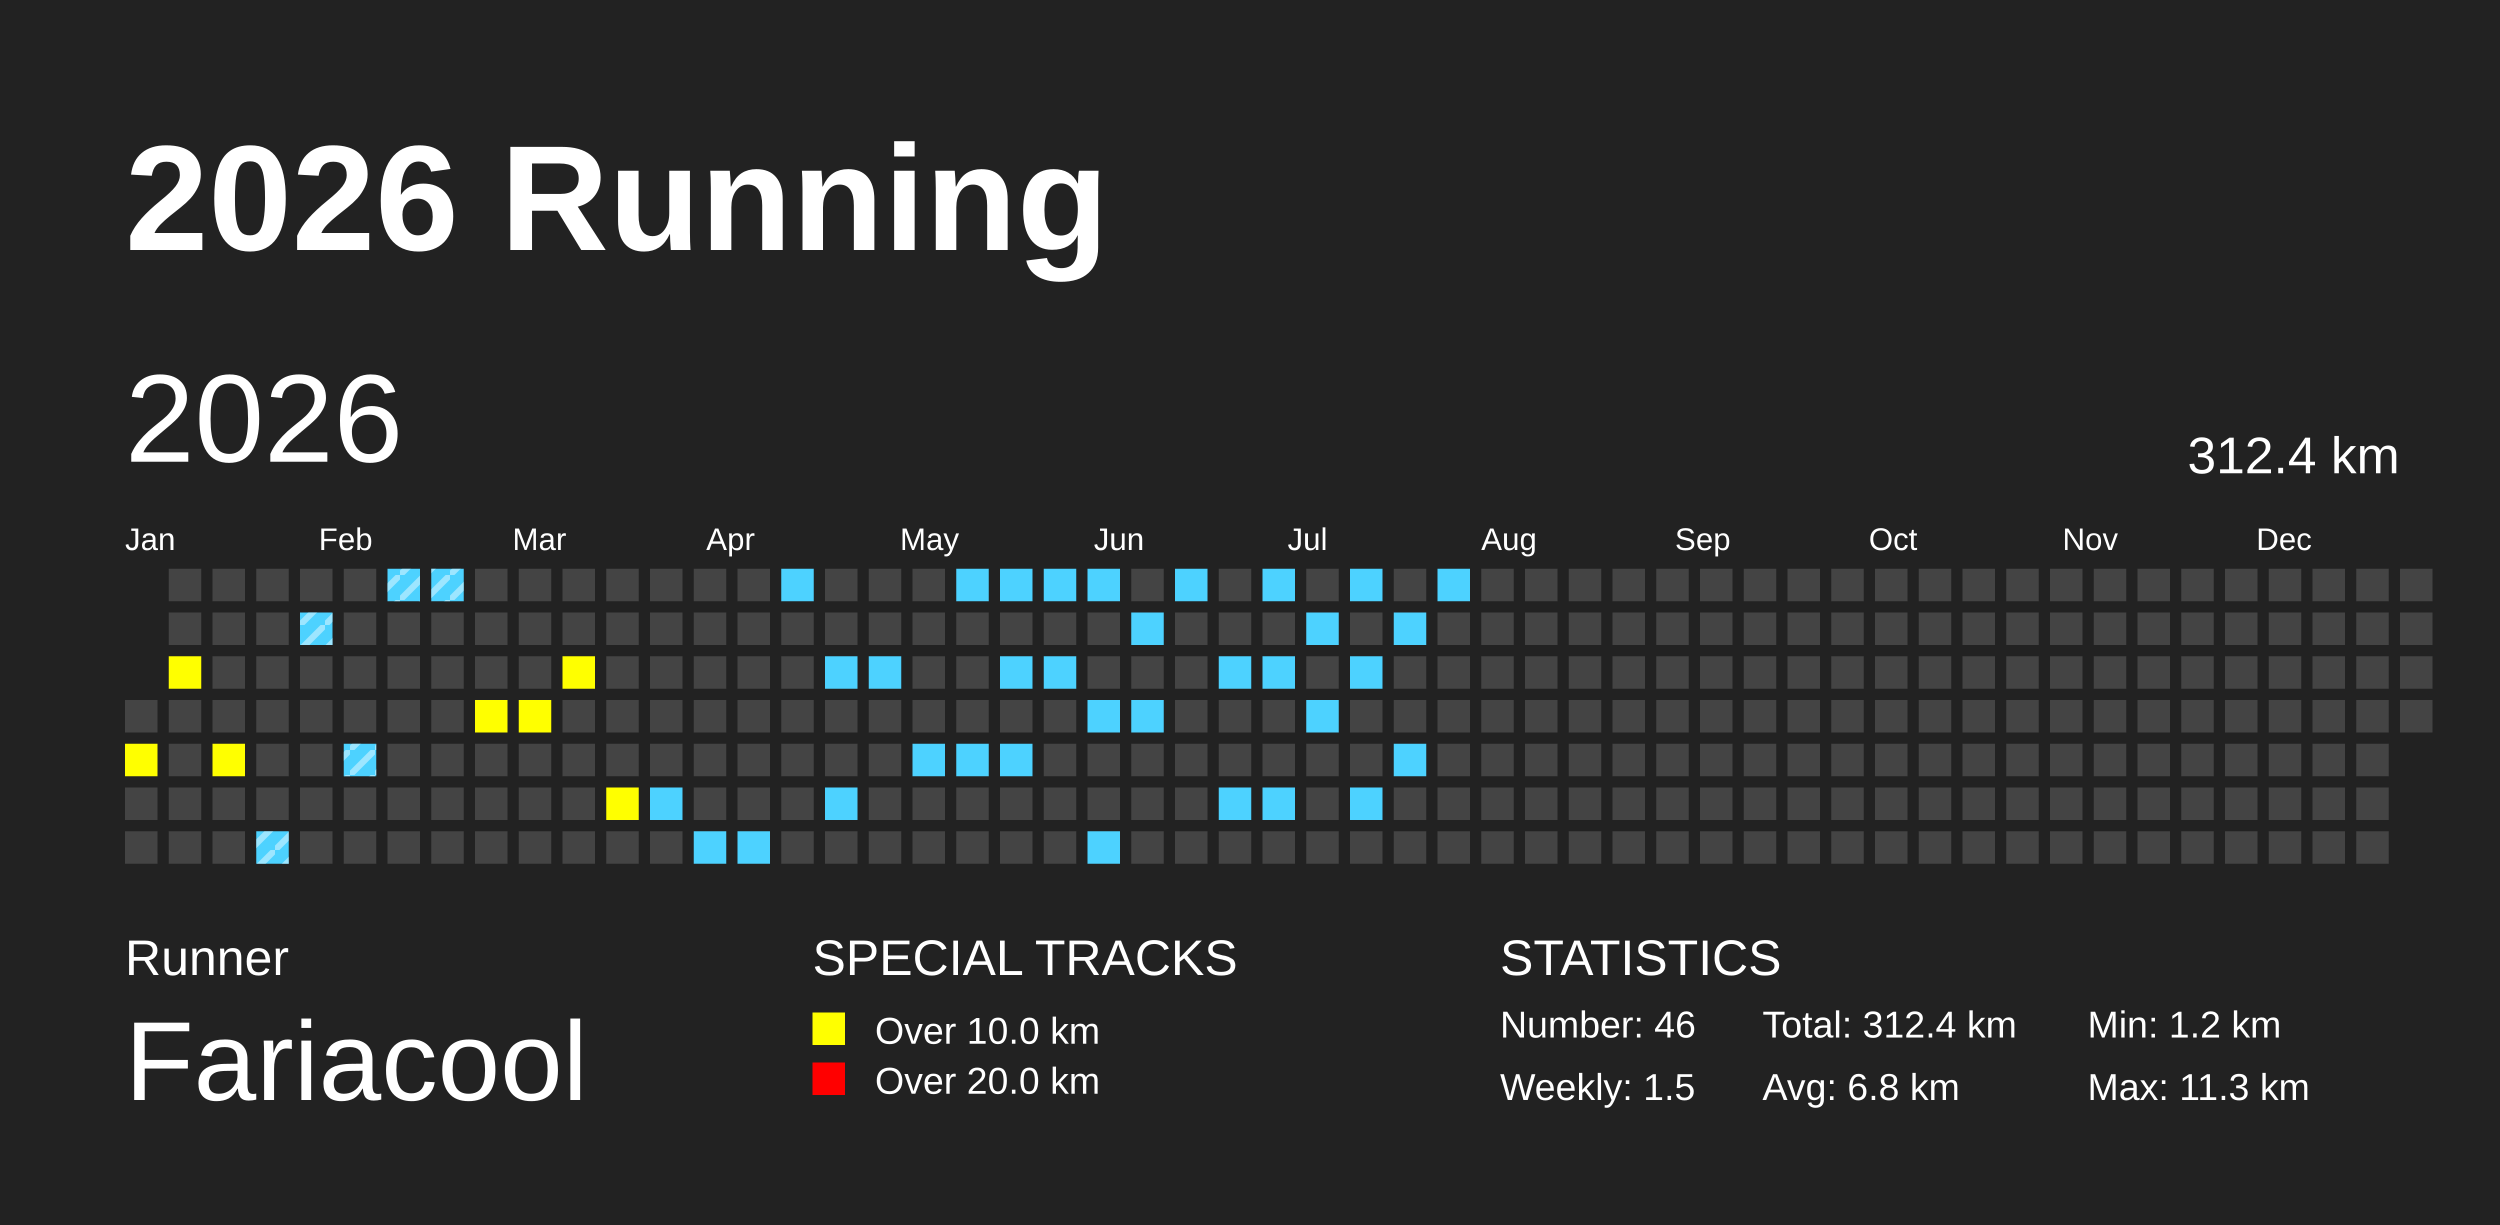
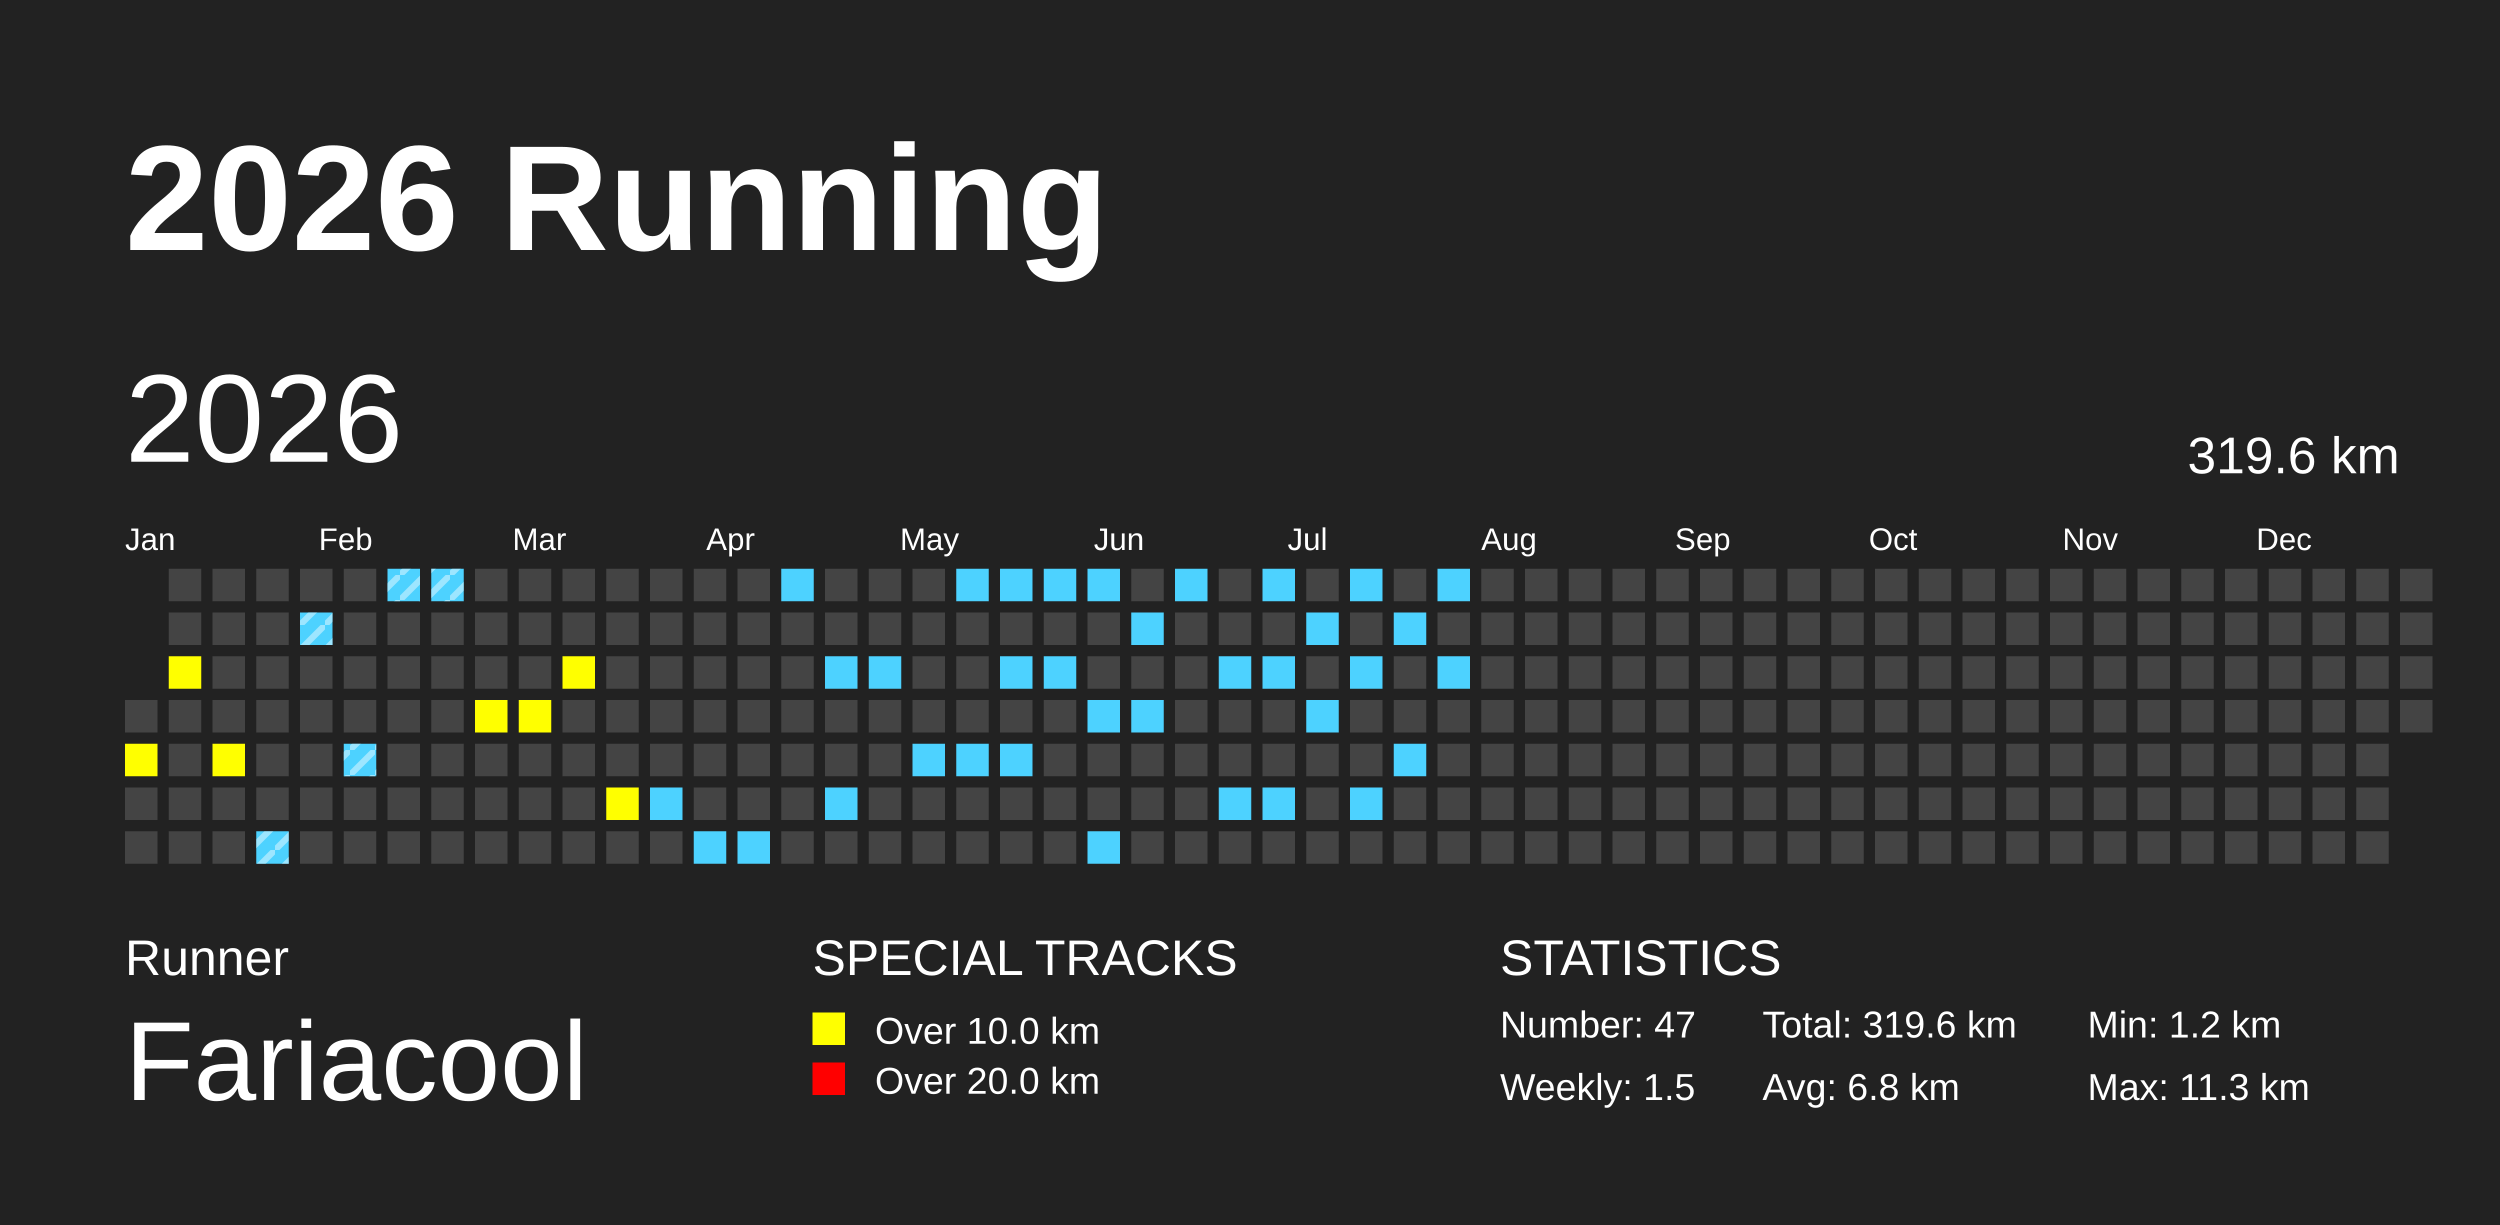
<svg xmlns="http://www.w3.org/2000/svg" baseProfile="full" height="98mm" version="1.1" viewBox="0,0,200,98" width="200mm">
  <defs>
    <pattern height="2" id="indoor-stripe" patternUnits="userSpaceOnUse" width="2">
      <line stroke="white" stroke-opacity="0.45" stroke-width="0.5" x1="0" x2="2" y1="2" y2="0" />
    </pattern>
  </defs>
  <rect fill="#222222" height="98" width="200" x="0" y="0" />
  <text fill="#FFFFFF" style="font-size:12px; font-family:Arial; font-weight:bold;" x="10" y="20">2026 Running</text>
  <text fill="#FFFFFF" style="font-size:4px; font-family:Arial" x="10" y="78">Runner</text>
  <text fill="#FFFFFF" style="font-size:9px; font-family:Arial" x="10" y="88">Fariacool</text>
  <text fill="#FFFFFF" style="font-size:4px; font-family:Arial" x="65" y="78">SPECIAL TRACKS</text>
  <rect fill="yellow" height="2.6" width="2.6" x="65" y="81" />
  <text fill="#FFFFFF" style="font-size:3px; font-family:Arial" x="70" y="83.5">Over 10.0 km</text>
  <rect fill="red" height="2.6" width="2.6" x="65" y="85" />
  <text fill="#FFFFFF" style="font-size:3px; font-family:Arial" x="70" y="87.5">Over 20.0 km</text>
  <text fill="#FFFFFF" style="font-size:4px; font-family:Arial" x="120" y="78">STATISTICS</text>
-   <text fill="#FFFFFF" style="font-size:3px; font-family:Arial" x="120" y="83">Number: 46</text>
+   <text fill="#FFFFFF" style="font-size:3px; font-family:Arial" x="120" y="83">Number: 47</text>
  <text fill="#FFFFFF" style="font-size:3px; font-family:Arial" x="120" y="88">Weekly: 1.5</text>
-   <text fill="#FFFFFF" style="font-size:3px; font-family:Arial" x="141" y="83">Total: 312.4 km</text>
+   <text fill="#FFFFFF" style="font-size:3px; font-family:Arial" x="141" y="83">Total: 319.6 km</text>
  <text fill="#FFFFFF" style="font-size:3px; font-family:Arial" x="141" y="88">Avg: 6.8 km</text>
  <text fill="#FFFFFF" style="font-size:3px; font-family:Arial" x="167" y="83">Min: 1.2 km</text>
  <text fill="#FFFFFF" style="font-size:3px; font-family:Arial" x="167" y="88">Max: 11.3 km</text>
  <text dominant-baseline="hanging" fill="#FFFFFF" style="font-size:10.0px; font-family:Arial;" x="10" y="30">2026</text>
-   <text dominant-baseline="hanging" fill="#FFFFFF" style="font-size:4.125px; font-family:Arial;" x="175" y="35">312.4 km</text>
+   <text dominant-baseline="hanging" fill="#FFFFFF" style="font-size:4.125px; font-family:Arial;" x="175" y="35">319.6 km</text>
  <text fill="#FFFFFF" style="font-size:2.5px; font-family:Arial" x="10.0" y="44">Jan</text>
  <text fill="#FFFFFF" style="font-size:2.5px; font-family:Arial" x="25.5" y="44">Feb</text>
  <text fill="#FFFFFF" style="font-size:2.5px; font-family:Arial" x="41.0" y="44">Mar</text>
  <text fill="#FFFFFF" style="font-size:2.5px; font-family:Arial" x="56.5" y="44">Apr</text>
  <text fill="#FFFFFF" style="font-size:2.5px; font-family:Arial" x="72.0" y="44">May</text>
  <text fill="#FFFFFF" style="font-size:2.5px; font-family:Arial" x="87.5" y="44">Jun</text>
  <text fill="#FFFFFF" style="font-size:2.5px; font-family:Arial" x="103.0" y="44">Jul</text>
  <text fill="#FFFFFF" style="font-size:2.5px; font-family:Arial" x="118.5" y="44">Aug</text>
  <text fill="#FFFFFF" style="font-size:2.5px; font-family:Arial" x="134.0" y="44">Sep</text>
  <text fill="#FFFFFF" style="font-size:2.5px; font-family:Arial" x="149.5" y="44">Oct</text>
  <text fill="#FFFFFF" style="font-size:2.5px; font-family:Arial" x="165.0" y="44">Nov</text>
  <text fill="#FFFFFF" style="font-size:2.5px; font-family:Arial" x="180.5" y="44">Dec</text>
  <rect fill="#444444" height="2.6" width="2.6" x="10.0" y="56.0" />
  <rect fill="yellow" height="2.6" width="2.6" x="10.0" y="59.5" />
  <rect fill="#444444" height="2.6" width="2.6" x="10.0" y="63.0" />
  <rect fill="#444444" height="2.6" width="2.6" x="10.0" y="66.5" />
  <rect fill="#444444" height="2.6" width="2.6" x="13.5" y="45.5" />
  <rect fill="#444444" height="2.6" width="2.6" x="13.5" y="49.0" />
  <rect fill="yellow" height="2.6" width="2.6" x="13.5" y="52.5" />
  <rect fill="#444444" height="2.6" width="2.6" x="13.5" y="56.0" />
  <rect fill="#444444" height="2.6" width="2.6" x="13.5" y="59.5" />
  <rect fill="#444444" height="2.6" width="2.6" x="13.5" y="63.0" />
  <rect fill="#444444" height="2.6" width="2.6" x="13.5" y="66.5" />
  <rect fill="#444444" height="2.6" width="2.6" x="17.0" y="45.5" />
  <rect fill="#444444" height="2.6" width="2.6" x="17.0" y="49.0" />
  <rect fill="#444444" height="2.6" width="2.6" x="17.0" y="52.5" />
  <rect fill="#444444" height="2.6" width="2.6" x="17.0" y="56.0" />
  <rect fill="yellow" height="2.6" width="2.6" x="17.0" y="59.5" />
  <rect fill="#444444" height="2.6" width="2.6" x="17.0" y="63.0" />
  <rect fill="#444444" height="2.6" width="2.6" x="17.0" y="66.5" />
  <rect fill="#444444" height="2.6" width="2.6" x="20.5" y="45.5" />
  <rect fill="#444444" height="2.6" width="2.6" x="20.5" y="49.0" />
  <rect fill="#444444" height="2.6" width="2.6" x="20.5" y="52.5" />
  <rect fill="#444444" height="2.6" width="2.6" x="20.5" y="56.0" />
  <rect fill="#444444" height="2.6" width="2.6" x="20.5" y="59.5" />
  <rect fill="#444444" height="2.6" width="2.6" x="20.5" y="63.0" />
  <rect fill="#4DD2FF" height="2.6" width="2.6" x="20.5" y="66.5" />
  <rect fill="url(#indoor-stripe)" height="2.6" style="pointer-events: none;" width="2.6" x="20.5" y="66.5" />
  <rect fill="#444444" height="2.6" width="2.6" x="24.0" y="45.5" />
  <rect fill="#4DD2FF" height="2.6" width="2.6" x="24.0" y="49.0" />
  <rect fill="url(#indoor-stripe)" height="2.6" style="pointer-events: none;" width="2.6" x="24.0" y="49.0" />
  <rect fill="#444444" height="2.6" width="2.6" x="24.0" y="52.5" />
  <rect fill="#444444" height="2.6" width="2.6" x="24.0" y="56.0" />
  <rect fill="#444444" height="2.6" width="2.6" x="24.0" y="59.5" />
  <rect fill="#444444" height="2.6" width="2.6" x="24.0" y="63.0" />
  <rect fill="#444444" height="2.6" width="2.6" x="24.0" y="66.5" />
  <rect fill="#444444" height="2.6" width="2.6" x="27.5" y="45.5" />
  <rect fill="#444444" height="2.6" width="2.6" x="27.5" y="49.0" />
  <rect fill="#444444" height="2.6" width="2.6" x="27.5" y="52.5" />
  <rect fill="#444444" height="2.6" width="2.6" x="27.5" y="56.0" />
  <rect fill="#4DD2FF" height="2.6" width="2.6" x="27.5" y="59.5" />
  <rect fill="url(#indoor-stripe)" height="2.6" style="pointer-events: none;" width="2.6" x="27.5" y="59.5" />
  <rect fill="#444444" height="2.6" width="2.6" x="27.5" y="63.0" />
  <rect fill="#444444" height="2.6" width="2.6" x="27.5" y="66.5" />
  <rect fill="#4DD2FF" height="2.6" width="2.6" x="31.0" y="45.5" />
  <rect fill="url(#indoor-stripe)" height="2.6" style="pointer-events: none;" width="2.6" x="31.0" y="45.5" />
  <rect fill="#444444" height="2.6" width="2.6" x="31.0" y="49.0" />
  <rect fill="#444444" height="2.6" width="2.6" x="31.0" y="52.5" />
  <rect fill="#444444" height="2.6" width="2.6" x="31.0" y="56.0" />
  <rect fill="#444444" height="2.6" width="2.6" x="31.0" y="59.5" />
  <rect fill="#444444" height="2.6" width="2.6" x="31.0" y="63.0" />
  <rect fill="#444444" height="2.6" width="2.6" x="31.0" y="66.5" />
  <rect fill="#4DD2FF" height="2.6" width="2.6" x="34.5" y="45.5" />
  <rect fill="url(#indoor-stripe)" height="2.6" style="pointer-events: none;" width="2.6" x="34.5" y="45.5" />
  <rect fill="#444444" height="2.6" width="2.6" x="34.5" y="49.0" />
  <rect fill="#444444" height="2.6" width="2.6" x="34.5" y="52.5" />
  <rect fill="#444444" height="2.6" width="2.6" x="34.5" y="56.0" />
  <rect fill="#444444" height="2.6" width="2.6" x="34.5" y="59.5" />
  <rect fill="#444444" height="2.6" width="2.6" x="34.5" y="63.0" />
  <rect fill="#444444" height="2.6" width="2.6" x="34.5" y="66.5" />
  <rect fill="#444444" height="2.6" width="2.6" x="38.0" y="45.5" />
  <rect fill="#444444" height="2.6" width="2.6" x="38.0" y="49.0" />
  <rect fill="#444444" height="2.6" width="2.6" x="38.0" y="52.5" />
  <rect fill="yellow" height="2.6" width="2.6" x="38.0" y="56.0" />
  <rect fill="#444444" height="2.6" width="2.6" x="38.0" y="59.5" />
  <rect fill="#444444" height="2.6" width="2.6" x="38.0" y="63.0" />
  <rect fill="#444444" height="2.6" width="2.6" x="38.0" y="66.5" />
  <rect fill="#444444" height="2.6" width="2.6" x="41.5" y="45.5" />
  <rect fill="#444444" height="2.6" width="2.6" x="41.5" y="49.0" />
  <rect fill="#444444" height="2.6" width="2.6" x="41.5" y="52.5" />
  <rect fill="yellow" height="2.6" width="2.6" x="41.5" y="56.0" />
  <rect fill="#444444" height="2.6" width="2.6" x="41.5" y="59.5" />
  <rect fill="#444444" height="2.6" width="2.6" x="41.5" y="63.0" />
  <rect fill="#444444" height="2.6" width="2.6" x="41.5" y="66.5" />
  <rect fill="#444444" height="2.6" width="2.6" x="45.0" y="45.5" />
  <rect fill="#444444" height="2.6" width="2.6" x="45.0" y="49.0" />
  <rect fill="yellow" height="2.6" width="2.6" x="45.0" y="52.5" />
  <rect fill="#444444" height="2.6" width="2.6" x="45.0" y="56.0" />
  <rect fill="#444444" height="2.6" width="2.6" x="45.0" y="59.5" />
  <rect fill="#444444" height="2.6" width="2.6" x="45.0" y="63.0" />
  <rect fill="#444444" height="2.6" width="2.6" x="45.0" y="66.5" />
  <rect fill="#444444" height="2.6" width="2.6" x="48.5" y="45.5" />
  <rect fill="#444444" height="2.6" width="2.6" x="48.5" y="49.0" />
  <rect fill="#444444" height="2.6" width="2.6" x="48.5" y="52.5" />
  <rect fill="#444444" height="2.6" width="2.6" x="48.5" y="56.0" />
  <rect fill="#444444" height="2.6" width="2.6" x="48.5" y="59.5" />
  <rect fill="yellow" height="2.6" width="2.6" x="48.5" y="63.0" />
  <rect fill="#444444" height="2.6" width="2.6" x="48.5" y="66.5" />
  <rect fill="#444444" height="2.6" width="2.6" x="52.0" y="45.5" />
  <rect fill="#444444" height="2.6" width="2.6" x="52.0" y="49.0" />
  <rect fill="#444444" height="2.6" width="2.6" x="52.0" y="52.5" />
  <rect fill="#444444" height="2.6" width="2.6" x="52.0" y="56.0" />
  <rect fill="#444444" height="2.6" width="2.6" x="52.0" y="59.5" />
  <rect fill="#4DD2FF" height="2.6" width="2.6" x="52.0" y="63.0" />
  <rect fill="#444444" height="2.6" width="2.6" x="52.0" y="66.5" />
  <rect fill="#444444" height="2.6" width="2.6" x="55.5" y="45.5" />
  <rect fill="#444444" height="2.6" width="2.6" x="55.5" y="49.0" />
  <rect fill="#444444" height="2.6" width="2.6" x="55.5" y="52.5" />
  <rect fill="#444444" height="2.6" width="2.6" x="55.5" y="56.0" />
  <rect fill="#444444" height="2.6" width="2.6" x="55.5" y="59.5" />
  <rect fill="#444444" height="2.6" width="2.6" x="55.5" y="63.0" />
  <rect fill="#4DD2FF" height="2.6" width="2.6" x="55.5" y="66.5" />
  <rect fill="#444444" height="2.6" width="2.6" x="59.0" y="45.5" />
  <rect fill="#444444" height="2.6" width="2.6" x="59.0" y="49.0" />
  <rect fill="#444444" height="2.6" width="2.6" x="59.0" y="52.5" />
  <rect fill="#444444" height="2.6" width="2.6" x="59.0" y="56.0" />
  <rect fill="#444444" height="2.6" width="2.6" x="59.0" y="59.5" />
  <rect fill="#444444" height="2.6" width="2.6" x="59.0" y="63.0" />
  <rect fill="#4DD2FF" height="2.6" width="2.6" x="59.0" y="66.5" />
  <rect fill="#4DD2FF" height="2.6" width="2.6" x="62.5" y="45.5" />
  <rect fill="#444444" height="2.6" width="2.6" x="62.5" y="49.0" />
  <rect fill="#444444" height="2.6" width="2.6" x="62.5" y="52.5" />
  <rect fill="#444444" height="2.6" width="2.6" x="62.5" y="56.0" />
  <rect fill="#444444" height="2.6" width="2.6" x="62.5" y="59.5" />
  <rect fill="#444444" height="2.6" width="2.6" x="62.5" y="63.0" />
  <rect fill="#444444" height="2.6" width="2.6" x="62.5" y="66.5" />
  <rect fill="#444444" height="2.6" width="2.6" x="66.0" y="45.5" />
  <rect fill="#444444" height="2.6" width="2.6" x="66.0" y="49.0" />
  <rect fill="#4DD2FF" height="2.6" width="2.6" x="66.0" y="52.5" />
  <rect fill="#444444" height="2.6" width="2.6" x="66.0" y="56.0" />
  <rect fill="#444444" height="2.6" width="2.6" x="66.0" y="59.5" />
  <rect fill="#4DD2FF" height="2.6" width="2.6" x="66.0" y="63.0" />
  <rect fill="#444444" height="2.6" width="2.6" x="66.0" y="66.5" />
  <rect fill="#444444" height="2.6" width="2.6" x="69.5" y="45.5" />
  <rect fill="#444444" height="2.6" width="2.6" x="69.5" y="49.0" />
  <rect fill="#4DD2FF" height="2.6" width="2.6" x="69.5" y="52.5" />
  <rect fill="#444444" height="2.6" width="2.6" x="69.5" y="56.0" />
  <rect fill="#444444" height="2.6" width="2.6" x="69.5" y="59.5" />
  <rect fill="#444444" height="2.6" width="2.6" x="69.5" y="63.0" />
  <rect fill="#444444" height="2.6" width="2.6" x="69.5" y="66.5" />
  <rect fill="#444444" height="2.6" width="2.6" x="73.0" y="45.5" />
  <rect fill="#444444" height="2.6" width="2.6" x="73.0" y="49.0" />
  <rect fill="#444444" height="2.6" width="2.6" x="73.0" y="52.5" />
  <rect fill="#444444" height="2.6" width="2.6" x="73.0" y="56.0" />
  <rect fill="#4DD2FF" height="2.6" width="2.6" x="73.0" y="59.5" />
  <rect fill="#444444" height="2.6" width="2.6" x="73.0" y="63.0" />
  <rect fill="#444444" height="2.6" width="2.6" x="73.0" y="66.5" />
  <rect fill="#4DD2FF" height="2.6" width="2.6" x="76.5" y="45.5" />
  <rect fill="#444444" height="2.6" width="2.6" x="76.5" y="49.0" />
  <rect fill="#444444" height="2.6" width="2.6" x="76.5" y="52.5" />
  <rect fill="#444444" height="2.6" width="2.6" x="76.5" y="56.0" />
  <rect fill="#4DD2FF" height="2.6" width="2.6" x="76.5" y="59.5" />
  <rect fill="#444444" height="2.6" width="2.6" x="76.5" y="63.0" />
  <rect fill="#444444" height="2.6" width="2.6" x="76.5" y="66.5" />
  <rect fill="#4DD2FF" height="2.6" width="2.6" x="80.0" y="45.5" />
  <rect fill="#444444" height="2.6" width="2.6" x="80.0" y="49.0" />
  <rect fill="#4DD2FF" height="2.6" width="2.6" x="80.0" y="52.5" />
  <rect fill="#444444" height="2.6" width="2.6" x="80.0" y="56.0" />
  <rect fill="#4DD2FF" height="2.6" width="2.6" x="80.0" y="59.5" />
  <rect fill="#444444" height="2.6" width="2.6" x="80.0" y="63.0" />
  <rect fill="#444444" height="2.6" width="2.6" x="80.0" y="66.5" />
  <rect fill="#4DD2FF" height="2.6" width="2.6" x="83.5" y="45.5" />
  <rect fill="#444444" height="2.6" width="2.6" x="83.5" y="49.0" />
  <rect fill="#4DD2FF" height="2.6" width="2.6" x="83.5" y="52.5" />
  <rect fill="#444444" height="2.6" width="2.6" x="83.5" y="56.0" />
  <rect fill="#444444" height="2.6" width="2.6" x="83.5" y="59.5" />
  <rect fill="#444444" height="2.6" width="2.6" x="83.5" y="63.0" />
  <rect fill="#444444" height="2.6" width="2.6" x="83.5" y="66.5" />
  <rect fill="#4DD2FF" height="2.6" width="2.6" x="87.0" y="45.5" />
  <rect fill="#444444" height="2.6" width="2.6" x="87.0" y="49.0" />
  <rect fill="#444444" height="2.6" width="2.6" x="87.0" y="52.5" />
  <rect fill="#4DD2FF" height="2.6" width="2.6" x="87.0" y="56.0" />
  <rect fill="#444444" height="2.6" width="2.6" x="87.0" y="59.5" />
  <rect fill="#444444" height="2.6" width="2.6" x="87.0" y="63.0" />
  <rect fill="#4DD2FF" height="2.6" width="2.6" x="87.0" y="66.5" />
  <rect fill="#444444" height="2.6" width="2.6" x="90.5" y="45.5" />
  <rect fill="#4DD2FF" height="2.6" width="2.6" x="90.5" y="49.0" />
  <rect fill="#444444" height="2.6" width="2.6" x="90.5" y="52.5" />
  <rect fill="#4DD2FF" height="2.6" width="2.6" x="90.5" y="56.0" />
  <rect fill="#444444" height="2.6" width="2.6" x="90.5" y="59.5" />
  <rect fill="#444444" height="2.6" width="2.6" x="90.5" y="63.0" />
  <rect fill="#444444" height="2.6" width="2.6" x="90.5" y="66.5" />
  <rect fill="#4DD2FF" height="2.6" width="2.6" x="94.0" y="45.5" />
  <rect fill="#444444" height="2.6" width="2.6" x="94.0" y="49.0" />
  <rect fill="#444444" height="2.6" width="2.6" x="94.0" y="52.5" />
  <rect fill="#444444" height="2.6" width="2.6" x="94.0" y="56.0" />
  <rect fill="#444444" height="2.6" width="2.6" x="94.0" y="59.5" />
  <rect fill="#444444" height="2.6" width="2.6" x="94.0" y="63.0" />
  <rect fill="#444444" height="2.6" width="2.6" x="94.0" y="66.5" />
  <rect fill="#444444" height="2.6" width="2.6" x="97.5" y="45.5" />
  <rect fill="#444444" height="2.6" width="2.6" x="97.5" y="49.0" />
  <rect fill="#4DD2FF" height="2.6" width="2.6" x="97.5" y="52.5" />
  <rect fill="#444444" height="2.6" width="2.6" x="97.5" y="56.0" />
  <rect fill="#444444" height="2.6" width="2.6" x="97.5" y="59.5" />
  <rect fill="#4DD2FF" height="2.6" width="2.6" x="97.5" y="63.0" />
  <rect fill="#444444" height="2.6" width="2.6" x="97.5" y="66.5" />
  <rect fill="#4DD2FF" height="2.6" width="2.6" x="101.0" y="45.5" />
  <rect fill="#444444" height="2.6" width="2.6" x="101.0" y="49.0" />
  <rect fill="#4DD2FF" height="2.6" width="2.6" x="101.0" y="52.5" />
  <rect fill="#444444" height="2.6" width="2.6" x="101.0" y="56.0" />
  <rect fill="#444444" height="2.6" width="2.6" x="101.0" y="59.5" />
  <rect fill="#4DD2FF" height="2.6" width="2.6" x="101.0" y="63.0" />
  <rect fill="#444444" height="2.6" width="2.6" x="101.0" y="66.5" />
  <rect fill="#444444" height="2.6" width="2.6" x="104.5" y="45.5" />
  <rect fill="#4DD2FF" height="2.6" width="2.6" x="104.5" y="49.0" />
  <rect fill="#444444" height="2.6" width="2.6" x="104.5" y="52.5" />
  <rect fill="#4DD2FF" height="2.6" width="2.6" x="104.5" y="56.0" />
  <rect fill="#444444" height="2.6" width="2.6" x="104.5" y="59.5" />
  <rect fill="#444444" height="2.6" width="2.6" x="104.5" y="63.0" />
  <rect fill="#444444" height="2.6" width="2.6" x="104.5" y="66.5" />
  <rect fill="#4DD2FF" height="2.6" width="2.6" x="108.0" y="45.5" />
  <rect fill="#444444" height="2.6" width="2.6" x="108.0" y="49.0" />
  <rect fill="#4DD2FF" height="2.6" width="2.6" x="108.0" y="52.5" />
  <rect fill="#444444" height="2.6" width="2.6" x="108.0" y="56.0" />
  <rect fill="#444444" height="2.6" width="2.6" x="108.0" y="59.5" />
  <rect fill="#4DD2FF" height="2.6" width="2.6" x="108.0" y="63.0" />
  <rect fill="#444444" height="2.6" width="2.6" x="108.0" y="66.5" />
  <rect fill="#444444" height="2.6" width="2.6" x="111.5" y="45.5" />
  <rect fill="#4DD2FF" height="2.6" width="2.6" x="111.5" y="49.0" />
  <rect fill="#444444" height="2.6" width="2.6" x="111.5" y="52.5" />
  <rect fill="#444444" height="2.6" width="2.6" x="111.5" y="56.0" />
  <rect fill="#4DD2FF" height="2.6" width="2.6" x="111.5" y="59.5" />
  <rect fill="#444444" height="2.6" width="2.6" x="111.5" y="63.0" />
  <rect fill="#444444" height="2.6" width="2.6" x="111.5" y="66.5" />
  <rect fill="#4DD2FF" height="2.6" width="2.6" x="115.0" y="45.5" />
  <rect fill="#444444" height="2.6" width="2.6" x="115.0" y="49.0" />
-   <rect fill="#444444" height="2.6" width="2.6" x="115.0" y="52.5" />
+   <rect fill="#4DD2FF" height="2.6" width="2.6" x="115.0" y="52.5" />
  <rect fill="#444444" height="2.6" width="2.6" x="115.0" y="56.0" />
  <rect fill="#444444" height="2.6" width="2.6" x="115.0" y="59.5" />
  <rect fill="#444444" height="2.6" width="2.6" x="115.0" y="63.0" />
  <rect fill="#444444" height="2.6" width="2.6" x="115.0" y="66.5" />
  <rect fill="#444444" height="2.6" width="2.6" x="118.5" y="45.5" />
  <rect fill="#444444" height="2.6" width="2.6" x="118.5" y="49.0" />
  <rect fill="#444444" height="2.6" width="2.6" x="118.5" y="52.5" />
  <rect fill="#444444" height="2.6" width="2.6" x="118.5" y="56.0" />
  <rect fill="#444444" height="2.6" width="2.6" x="118.5" y="59.5" />
  <rect fill="#444444" height="2.6" width="2.6" x="118.5" y="63.0" />
  <rect fill="#444444" height="2.6" width="2.6" x="118.5" y="66.5" />
  <rect fill="#444444" height="2.6" width="2.6" x="122.0" y="45.5" />
  <rect fill="#444444" height="2.6" width="2.6" x="122.0" y="49.0" />
  <rect fill="#444444" height="2.6" width="2.6" x="122.0" y="52.5" />
  <rect fill="#444444" height="2.6" width="2.6" x="122.0" y="56.0" />
  <rect fill="#444444" height="2.6" width="2.6" x="122.0" y="59.5" />
  <rect fill="#444444" height="2.6" width="2.6" x="122.0" y="63.0" />
  <rect fill="#444444" height="2.6" width="2.6" x="122.0" y="66.5" />
  <rect fill="#444444" height="2.6" width="2.6" x="125.5" y="45.5" />
  <rect fill="#444444" height="2.6" width="2.6" x="125.5" y="49.0" />
  <rect fill="#444444" height="2.6" width="2.6" x="125.5" y="52.5" />
  <rect fill="#444444" height="2.6" width="2.6" x="125.5" y="56.0" />
  <rect fill="#444444" height="2.6" width="2.6" x="125.5" y="59.5" />
  <rect fill="#444444" height="2.6" width="2.6" x="125.5" y="63.0" />
  <rect fill="#444444" height="2.6" width="2.6" x="125.5" y="66.5" />
  <rect fill="#444444" height="2.6" width="2.6" x="129.0" y="45.5" />
  <rect fill="#444444" height="2.6" width="2.6" x="129.0" y="49.0" />
  <rect fill="#444444" height="2.6" width="2.6" x="129.0" y="52.5" />
  <rect fill="#444444" height="2.6" width="2.6" x="129.0" y="56.0" />
  <rect fill="#444444" height="2.6" width="2.6" x="129.0" y="59.5" />
  <rect fill="#444444" height="2.6" width="2.6" x="129.0" y="63.0" />
  <rect fill="#444444" height="2.6" width="2.6" x="129.0" y="66.5" />
  <rect fill="#444444" height="2.6" width="2.6" x="132.5" y="45.5" />
  <rect fill="#444444" height="2.6" width="2.6" x="132.5" y="49.0" />
  <rect fill="#444444" height="2.6" width="2.6" x="132.5" y="52.5" />
  <rect fill="#444444" height="2.6" width="2.6" x="132.5" y="56.0" />
  <rect fill="#444444" height="2.6" width="2.6" x="132.5" y="59.5" />
  <rect fill="#444444" height="2.6" width="2.6" x="132.5" y="63.0" />
  <rect fill="#444444" height="2.6" width="2.6" x="132.5" y="66.5" />
  <rect fill="#444444" height="2.6" width="2.6" x="136.0" y="45.5" />
  <rect fill="#444444" height="2.6" width="2.6" x="136.0" y="49.0" />
  <rect fill="#444444" height="2.6" width="2.6" x="136.0" y="52.5" />
  <rect fill="#444444" height="2.6" width="2.6" x="136.0" y="56.0" />
  <rect fill="#444444" height="2.6" width="2.6" x="136.0" y="59.5" />
  <rect fill="#444444" height="2.6" width="2.6" x="136.0" y="63.0" />
  <rect fill="#444444" height="2.6" width="2.6" x="136.0" y="66.5" />
  <rect fill="#444444" height="2.6" width="2.6" x="139.5" y="45.5" />
  <rect fill="#444444" height="2.6" width="2.6" x="139.5" y="49.0" />
  <rect fill="#444444" height="2.6" width="2.6" x="139.5" y="52.5" />
  <rect fill="#444444" height="2.6" width="2.6" x="139.5" y="56.0" />
  <rect fill="#444444" height="2.6" width="2.6" x="139.5" y="59.5" />
  <rect fill="#444444" height="2.6" width="2.6" x="139.5" y="63.0" />
  <rect fill="#444444" height="2.6" width="2.6" x="139.5" y="66.5" />
  <rect fill="#444444" height="2.6" width="2.6" x="143.0" y="45.5" />
  <rect fill="#444444" height="2.6" width="2.6" x="143.0" y="49.0" />
  <rect fill="#444444" height="2.6" width="2.6" x="143.0" y="52.5" />
  <rect fill="#444444" height="2.6" width="2.6" x="143.0" y="56.0" />
  <rect fill="#444444" height="2.6" width="2.6" x="143.0" y="59.5" />
  <rect fill="#444444" height="2.6" width="2.6" x="143.0" y="63.0" />
  <rect fill="#444444" height="2.6" width="2.6" x="143.0" y="66.5" />
  <rect fill="#444444" height="2.6" width="2.6" x="146.5" y="45.5" />
  <rect fill="#444444" height="2.6" width="2.6" x="146.5" y="49.0" />
  <rect fill="#444444" height="2.6" width="2.6" x="146.5" y="52.5" />
  <rect fill="#444444" height="2.6" width="2.6" x="146.5" y="56.0" />
  <rect fill="#444444" height="2.6" width="2.6" x="146.5" y="59.5" />
  <rect fill="#444444" height="2.6" width="2.6" x="146.5" y="63.0" />
  <rect fill="#444444" height="2.6" width="2.6" x="146.5" y="66.5" />
  <rect fill="#444444" height="2.6" width="2.6" x="150.0" y="45.5" />
  <rect fill="#444444" height="2.6" width="2.6" x="150.0" y="49.0" />
  <rect fill="#444444" height="2.6" width="2.6" x="150.0" y="52.5" />
  <rect fill="#444444" height="2.6" width="2.6" x="150.0" y="56.0" />
  <rect fill="#444444" height="2.6" width="2.6" x="150.0" y="59.5" />
  <rect fill="#444444" height="2.6" width="2.6" x="150.0" y="63.0" />
  <rect fill="#444444" height="2.6" width="2.6" x="150.0" y="66.5" />
  <rect fill="#444444" height="2.6" width="2.6" x="153.5" y="45.5" />
  <rect fill="#444444" height="2.6" width="2.6" x="153.5" y="49.0" />
  <rect fill="#444444" height="2.6" width="2.6" x="153.5" y="52.5" />
  <rect fill="#444444" height="2.6" width="2.6" x="153.5" y="56.0" />
  <rect fill="#444444" height="2.6" width="2.6" x="153.5" y="59.5" />
  <rect fill="#444444" height="2.6" width="2.6" x="153.5" y="63.0" />
  <rect fill="#444444" height="2.6" width="2.6" x="153.5" y="66.5" />
  <rect fill="#444444" height="2.6" width="2.6" x="157.0" y="45.5" />
  <rect fill="#444444" height="2.6" width="2.6" x="157.0" y="49.0" />
  <rect fill="#444444" height="2.6" width="2.6" x="157.0" y="52.5" />
  <rect fill="#444444" height="2.6" width="2.6" x="157.0" y="56.0" />
  <rect fill="#444444" height="2.6" width="2.6" x="157.0" y="59.5" />
  <rect fill="#444444" height="2.6" width="2.6" x="157.0" y="63.0" />
  <rect fill="#444444" height="2.6" width="2.6" x="157.0" y="66.5" />
  <rect fill="#444444" height="2.6" width="2.6" x="160.5" y="45.5" />
  <rect fill="#444444" height="2.6" width="2.6" x="160.5" y="49.0" />
  <rect fill="#444444" height="2.6" width="2.6" x="160.5" y="52.5" />
  <rect fill="#444444" height="2.6" width="2.6" x="160.5" y="56.0" />
  <rect fill="#444444" height="2.6" width="2.6" x="160.5" y="59.5" />
  <rect fill="#444444" height="2.6" width="2.6" x="160.5" y="63.0" />
  <rect fill="#444444" height="2.6" width="2.6" x="160.5" y="66.5" />
  <rect fill="#444444" height="2.6" width="2.6" x="164.0" y="45.5" />
  <rect fill="#444444" height="2.6" width="2.6" x="164.0" y="49.0" />
  <rect fill="#444444" height="2.6" width="2.6" x="164.0" y="52.5" />
  <rect fill="#444444" height="2.6" width="2.6" x="164.0" y="56.0" />
  <rect fill="#444444" height="2.6" width="2.6" x="164.0" y="59.5" />
  <rect fill="#444444" height="2.6" width="2.6" x="164.0" y="63.0" />
  <rect fill="#444444" height="2.6" width="2.6" x="164.0" y="66.5" />
  <rect fill="#444444" height="2.6" width="2.6" x="167.5" y="45.5" />
  <rect fill="#444444" height="2.6" width="2.6" x="167.5" y="49.0" />
  <rect fill="#444444" height="2.6" width="2.6" x="167.5" y="52.5" />
  <rect fill="#444444" height="2.6" width="2.6" x="167.5" y="56.0" />
  <rect fill="#444444" height="2.6" width="2.6" x="167.5" y="59.5" />
  <rect fill="#444444" height="2.6" width="2.6" x="167.5" y="63.0" />
  <rect fill="#444444" height="2.6" width="2.6" x="167.5" y="66.5" />
  <rect fill="#444444" height="2.6" width="2.6" x="171.0" y="45.5" />
  <rect fill="#444444" height="2.6" width="2.6" x="171.0" y="49.0" />
  <rect fill="#444444" height="2.6" width="2.6" x="171.0" y="52.5" />
  <rect fill="#444444" height="2.6" width="2.6" x="171.0" y="56.0" />
  <rect fill="#444444" height="2.6" width="2.6" x="171.0" y="59.5" />
  <rect fill="#444444" height="2.6" width="2.6" x="171.0" y="63.0" />
  <rect fill="#444444" height="2.6" width="2.6" x="171.0" y="66.5" />
  <rect fill="#444444" height="2.6" width="2.6" x="174.5" y="45.5" />
  <rect fill="#444444" height="2.6" width="2.6" x="174.5" y="49.0" />
  <rect fill="#444444" height="2.6" width="2.6" x="174.5" y="52.5" />
  <rect fill="#444444" height="2.6" width="2.6" x="174.5" y="56.0" />
  <rect fill="#444444" height="2.6" width="2.6" x="174.5" y="59.5" />
  <rect fill="#444444" height="2.6" width="2.6" x="174.5" y="63.0" />
  <rect fill="#444444" height="2.6" width="2.6" x="174.5" y="66.5" />
  <rect fill="#444444" height="2.6" width="2.6" x="178.0" y="45.5" />
  <rect fill="#444444" height="2.6" width="2.6" x="178.0" y="49.0" />
  <rect fill="#444444" height="2.6" width="2.6" x="178.0" y="52.5" />
  <rect fill="#444444" height="2.6" width="2.6" x="178.0" y="56.0" />
  <rect fill="#444444" height="2.6" width="2.6" x="178.0" y="59.5" />
  <rect fill="#444444" height="2.6" width="2.6" x="178.0" y="63.0" />
  <rect fill="#444444" height="2.6" width="2.6" x="178.0" y="66.5" />
  <rect fill="#444444" height="2.6" width="2.6" x="181.5" y="45.5" />
  <rect fill="#444444" height="2.6" width="2.6" x="181.5" y="49.0" />
  <rect fill="#444444" height="2.6" width="2.6" x="181.5" y="52.5" />
  <rect fill="#444444" height="2.6" width="2.6" x="181.5" y="56.0" />
  <rect fill="#444444" height="2.6" width="2.6" x="181.5" y="59.5" />
  <rect fill="#444444" height="2.6" width="2.6" x="181.5" y="63.0" />
  <rect fill="#444444" height="2.6" width="2.6" x="181.5" y="66.5" />
  <rect fill="#444444" height="2.6" width="2.6" x="185.0" y="45.5" />
  <rect fill="#444444" height="2.6" width="2.6" x="185.0" y="49.0" />
  <rect fill="#444444" height="2.6" width="2.6" x="185.0" y="52.5" />
  <rect fill="#444444" height="2.6" width="2.6" x="185.0" y="56.0" />
  <rect fill="#444444" height="2.6" width="2.6" x="185.0" y="59.5" />
  <rect fill="#444444" height="2.6" width="2.6" x="185.0" y="63.0" />
  <rect fill="#444444" height="2.6" width="2.6" x="185.0" y="66.5" />
  <rect fill="#444444" height="2.6" width="2.6" x="188.5" y="45.5" />
  <rect fill="#444444" height="2.6" width="2.6" x="188.5" y="49.0" />
  <rect fill="#444444" height="2.6" width="2.6" x="188.5" y="52.5" />
  <rect fill="#444444" height="2.6" width="2.6" x="188.5" y="56.0" />
  <rect fill="#444444" height="2.6" width="2.6" x="188.5" y="59.5" />
  <rect fill="#444444" height="2.6" width="2.6" x="188.5" y="63.0" />
  <rect fill="#444444" height="2.6" width="2.6" x="188.5" y="66.5" />
  <rect fill="#444444" height="2.6" width="2.6" x="192.0" y="45.5" />
  <rect fill="#444444" height="2.6" width="2.6" x="192.0" y="49.0" />
  <rect fill="#444444" height="2.6" width="2.6" x="192.0" y="52.5" />
  <rect fill="#444444" height="2.6" width="2.6" x="192.0" y="56.0" />
</svg>
